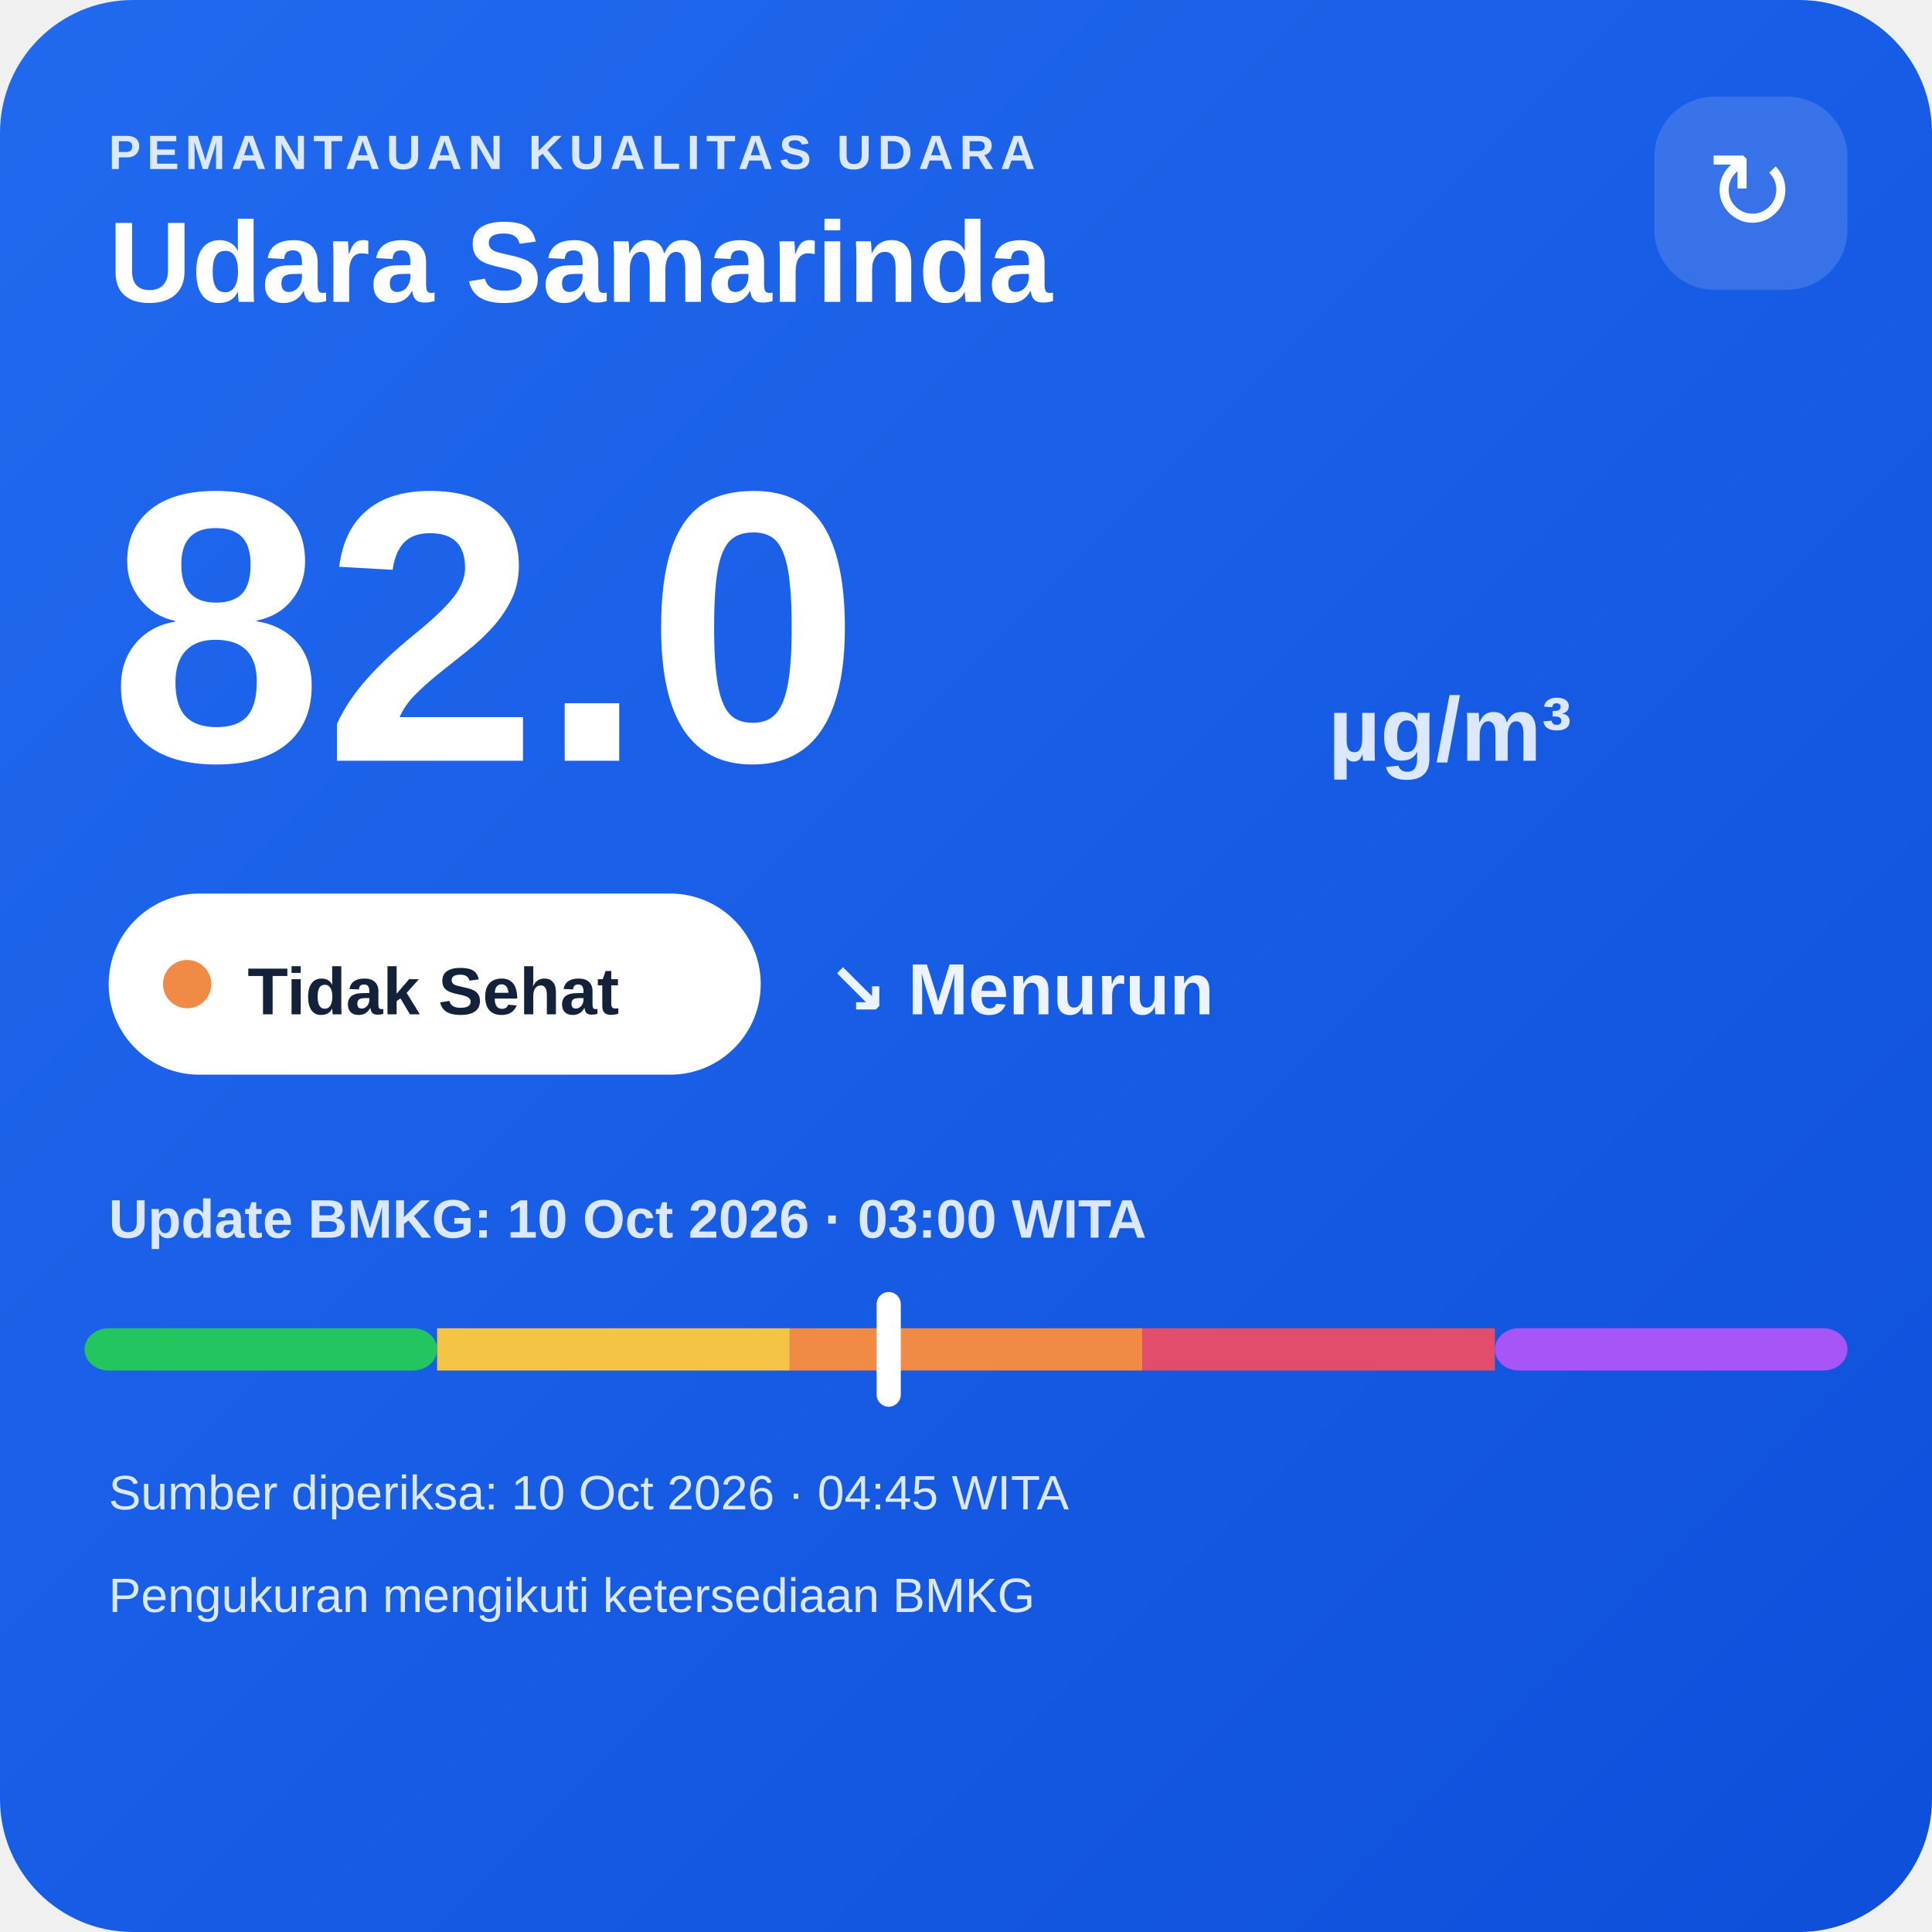
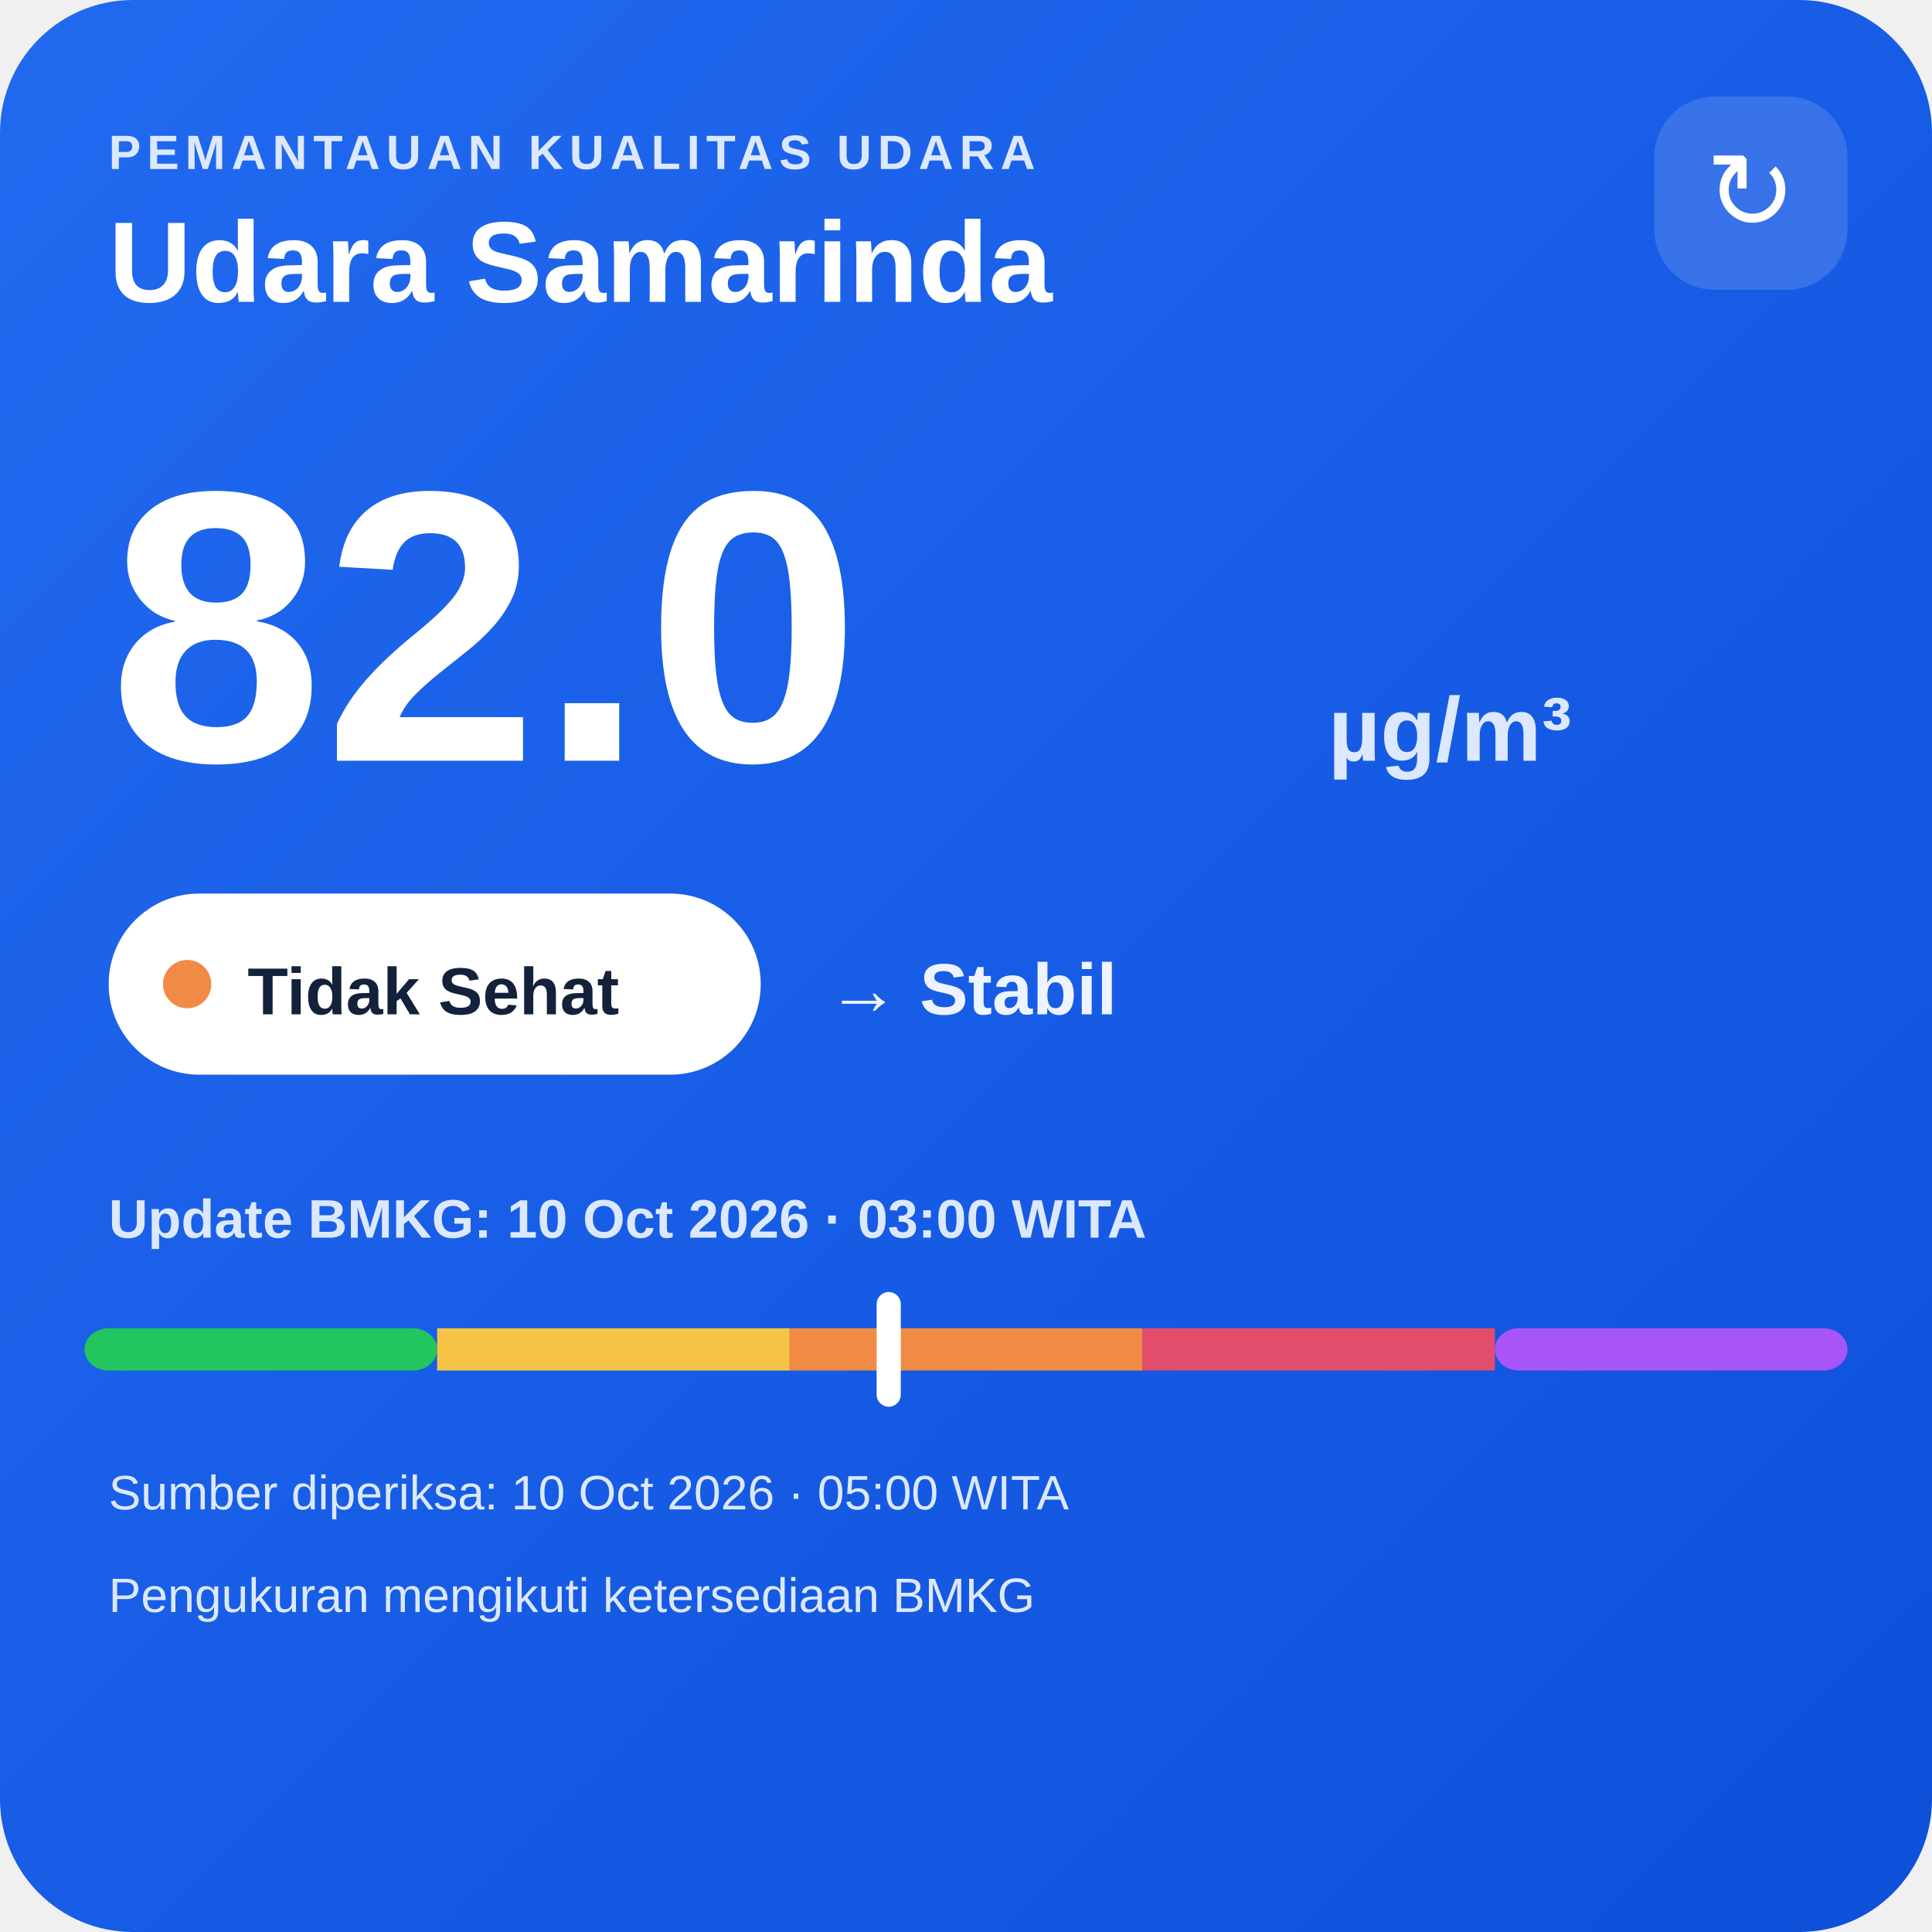
<svg xmlns="http://www.w3.org/2000/svg" width="320" height="320" viewBox="0 0 320 320">
  <defs>
    <linearGradient id="bg" x1="0" y1="0" x2="1" y2="1">
      <stop offset="0" stop-color="#216af0" />
      <stop offset="1" stop-color="#0e4fda" />
    </linearGradient>
  </defs>
  <rect width="320" height="320" rx="22" fill="url(#bg)" />
  <text x="18" y="28" fill="#dce8ff" font-family="Arial,sans-serif" font-size="8" font-weight="700" letter-spacing="1">PEMANTAUAN KUALITAS UDARA</text>
  <text x="18" y="50" fill="#ffffff" font-family="Arial,sans-serif" font-size="19" font-weight="700">Udara Samarinda</text>
  <rect x="274" y="16" width="32" height="32" rx="10" fill="#ffffff" fill-opacity=".14" />
  <text x="290" y="38" text-anchor="middle" fill="#ffffff" font-family="Arial,sans-serif" font-size="18">↻</text>
  <text x="18" y="126" fill="#ffffff" font-family="Arial,sans-serif" font-size="64" font-weight="800">82.0</text>
  <text x="220" y="126" fill="#dce8ff" font-family="Arial,sans-serif" font-size="15" font-weight="700">µg/m³</text>
  <rect x="18" y="148" width="108" height="30" rx="15" fill="#ffffff" />
  <circle cx="31" cy="163" r="4" fill="#f08a45" />
  <text x="41" y="168" fill="#13213a" font-family="Arial,sans-serif" font-size="11" font-weight="700">Tidak Sehat</text>
-   <text x="137" y="168" fill="#eef4ff" font-family="Arial,sans-serif" font-size="12" font-weight="700">↘ Menurun</text>
+   <text x="137" y="168" fill="#eef4ff" font-family="Arial,sans-serif" font-size="12" font-weight="700">→ Stabil</text>
  <text x="18" y="205" fill="#dce8ff" font-family="Arial,sans-serif" font-size="9" font-weight="700">Update BMKG: 10 Oct 2026 · 03:00 WITA</text>
  <rect x="14" y="220" width="58.4" height="7" rx="4" fill="#22c55e" />
  <rect x="72.4" y="220" width="58.4" height="7" fill="#f6c445" />
  <rect x="130.8" y="220" width="58.4" height="7" fill="#f08a45" />
  <rect x="189.2" y="220" width="58.4" height="7" fill="#e24d6b" />
  <rect x="247.6" y="220" width="58.4" height="7" rx="4" fill="#a855f7" />
  <rect x="145.2" y="214" width="4" height="19" rx="2" fill="#ffffff" />
-   <text x="18" y="250" fill="#dce8ff" font-family="Arial,sans-serif" font-size="8">Sumber diperiksa: 10 Oct 2026 · 04:45 WITA</text>
+   <text x="18" y="250" fill="#dce8ff" font-family="Arial,sans-serif" font-size="8">Sumber diperiksa: 10 Oct 2026 · 05:00 WITA</text>
  <text x="18" y="267" fill="#dce8ff" font-family="Arial,sans-serif" font-size="8">Pengukuran mengikuti ketersediaan BMKG</text>
</svg>
